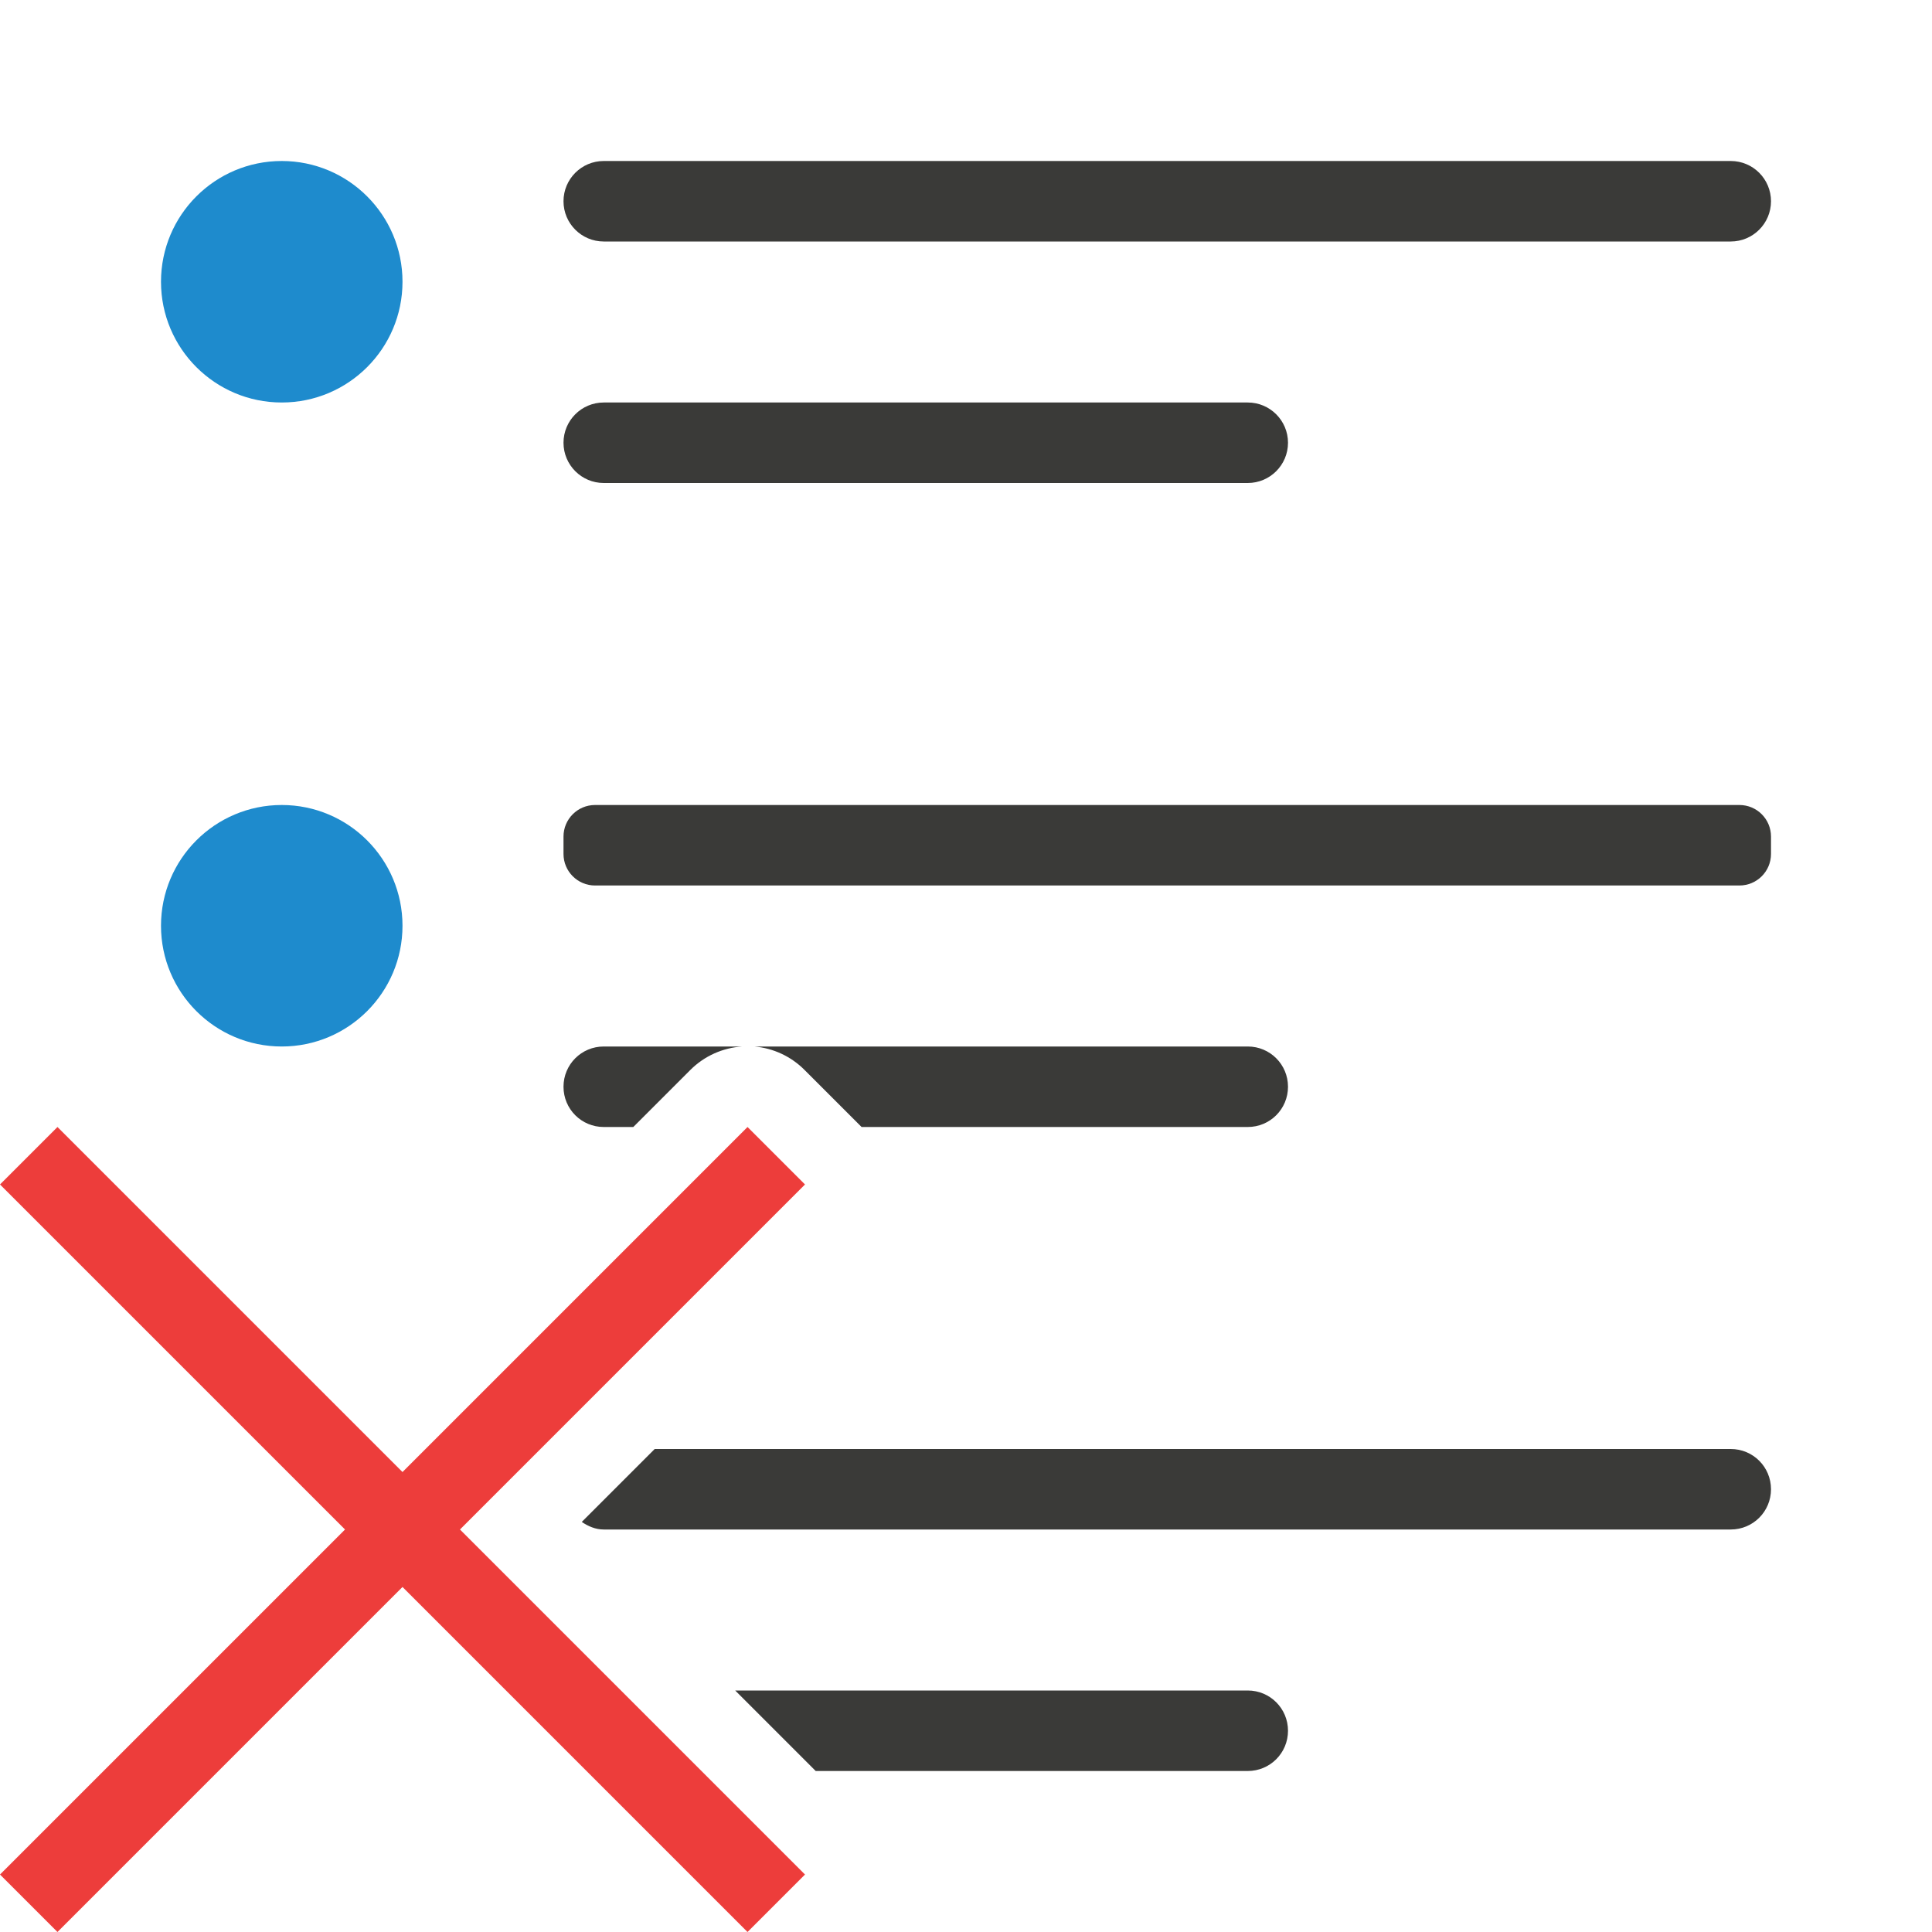
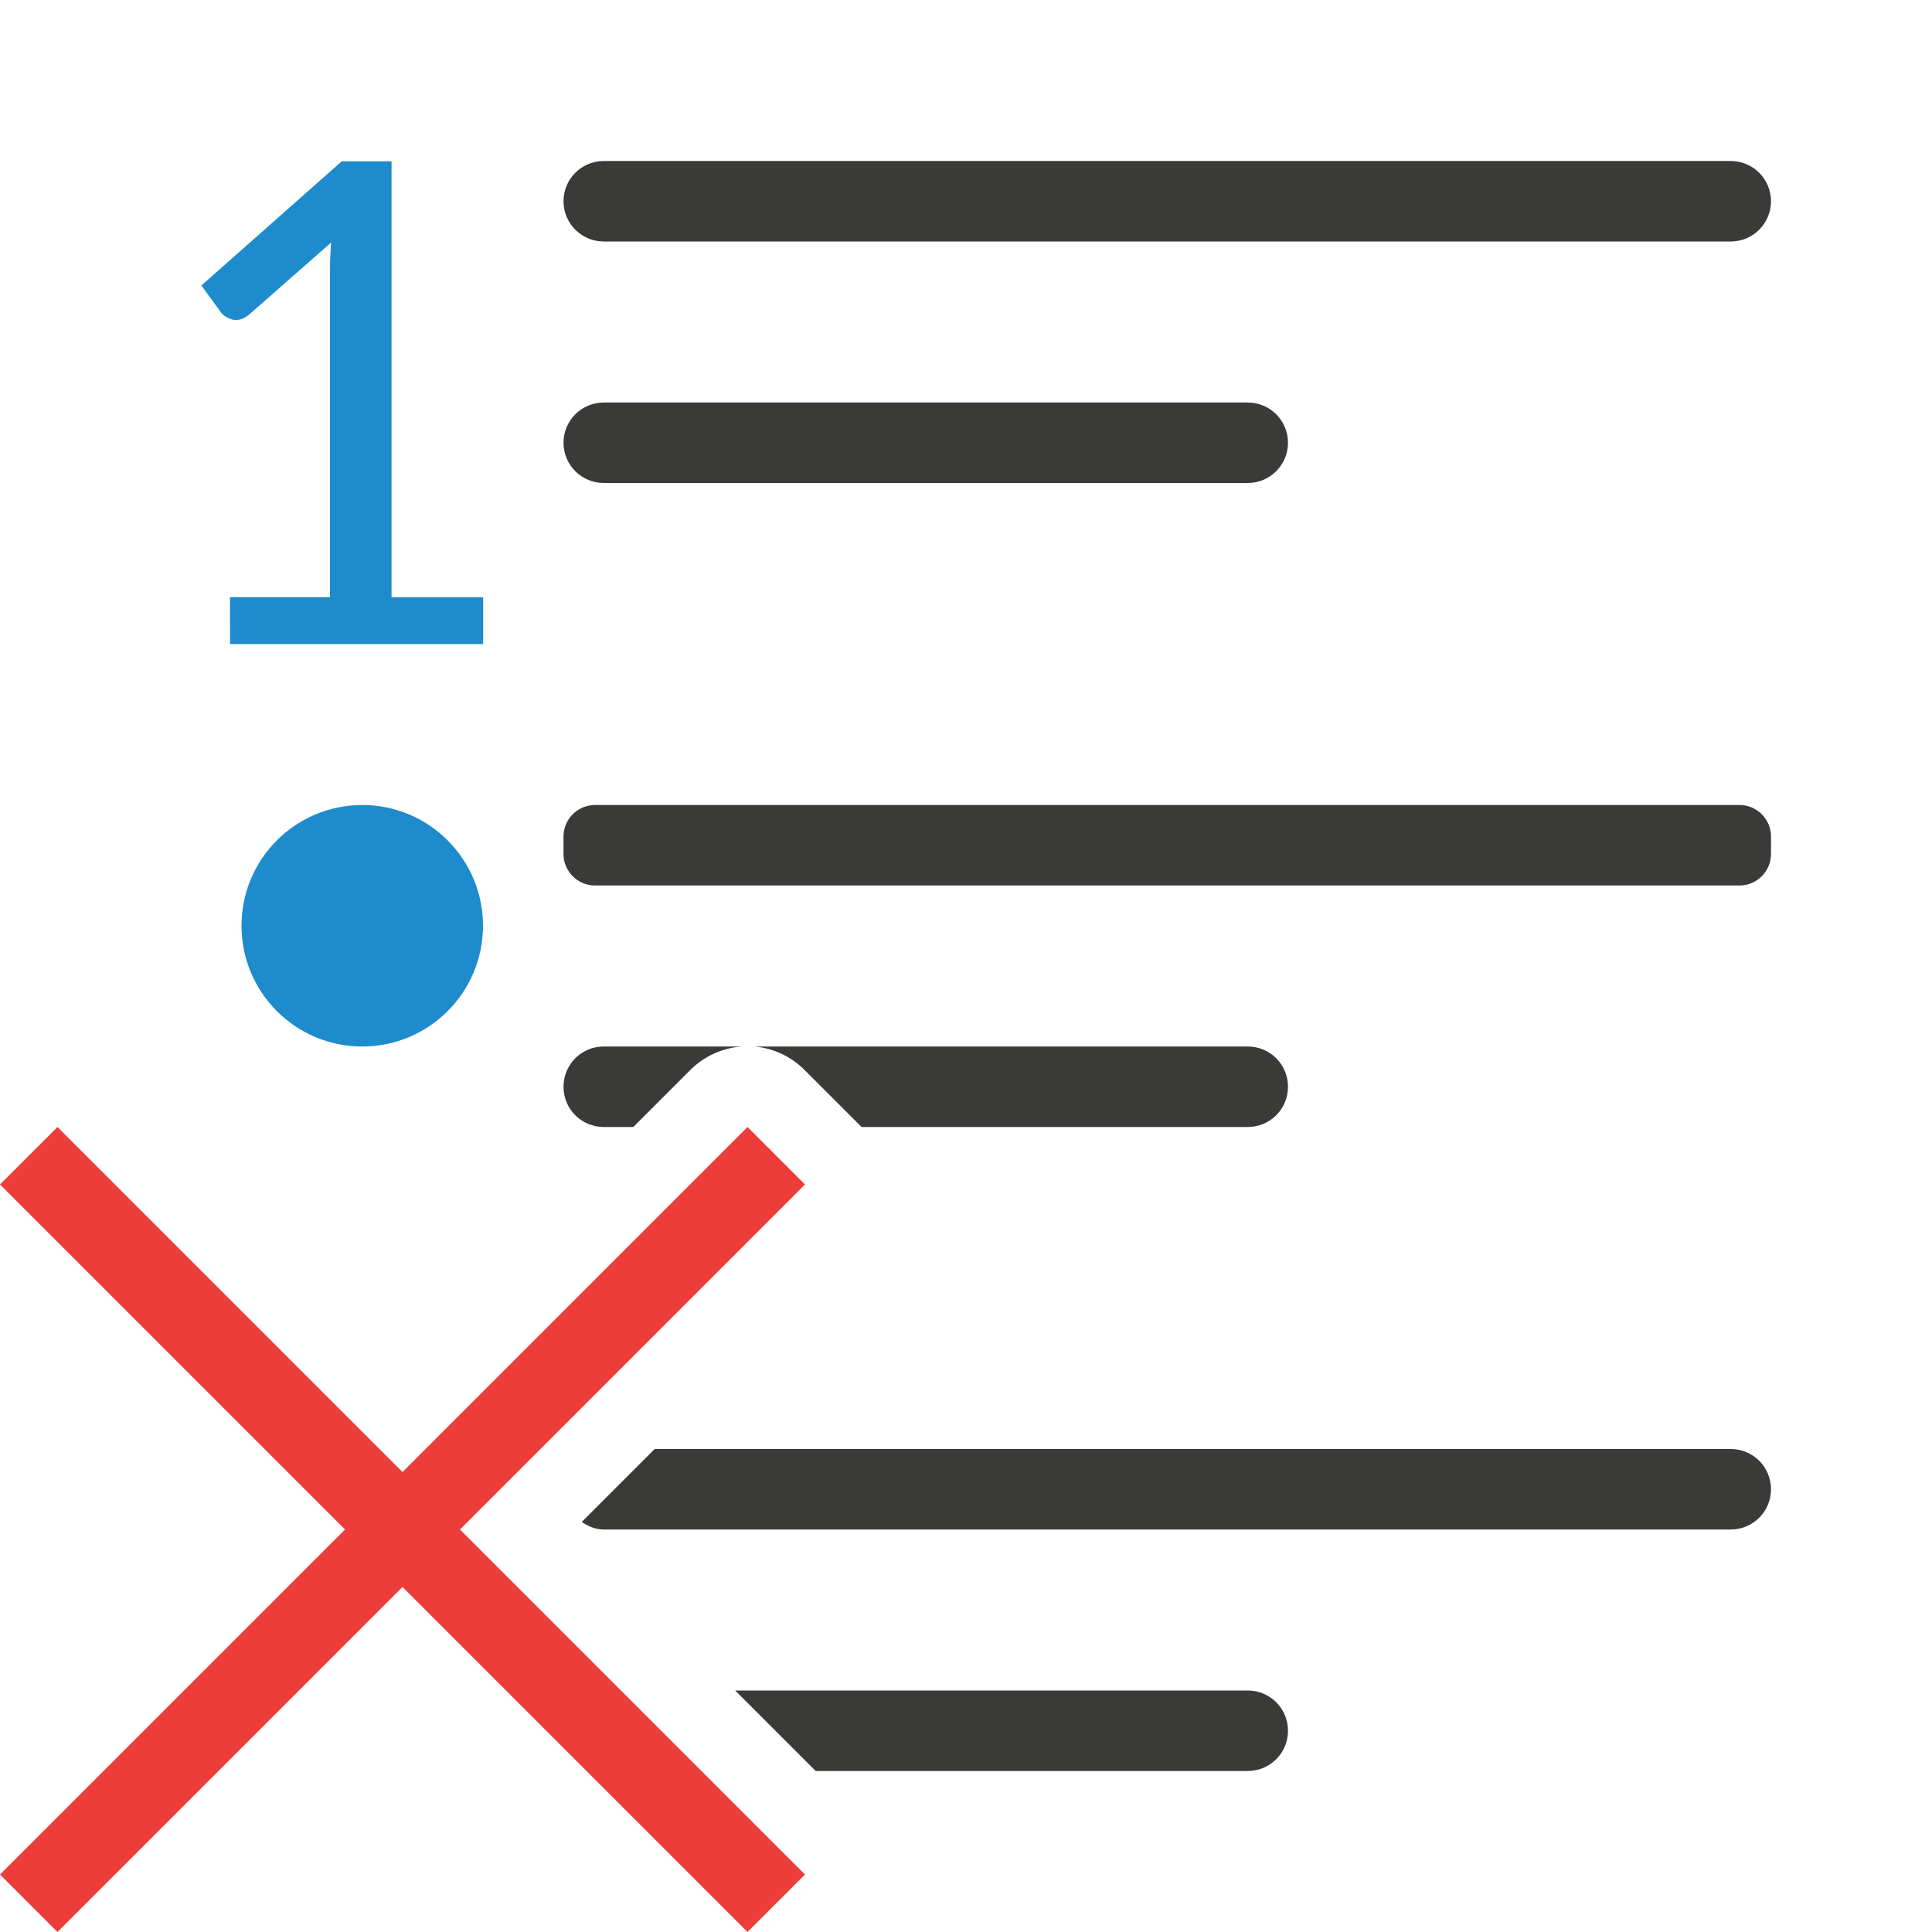
<svg xmlns="http://www.w3.org/2000/svg" viewBox="0 0 24 24">
  <g fill="#3a3a38" transform="scale(-1 1)">
    <rect height="1" ry=".5" width="15" x="-22" y="2" />
    <rect height="1" ry=".392" width="15" x="-22" y="10" />
    <rect height="1" ry=".5" width="9" x="-16" y="5" />
    <g transform="scale(-1 1)">
      <path d="m7.5 13c-.277 0-.5.223-.5.5s.223.5.5.5h.367l.709-.709a1.002 1.002 0 0 1 .646-.291zm1.871 0a1.002 1.002 0 0 1 .623.291l.709.709h4.797c.277 0 .5-.223.5-.5s-.223-.5-.5-.5z" />
      <path d="m8.133 18-.906.906c.08.054.17.094.273.094h14c.277 0 .5-.223.5-.5s-.223-.5-.5-.5z" />
      <path d="m9.133 21 1 1h5.367c.277 0 .5-.223.5-.5s-.223-.5-.5-.5z" />
    </g>
  </g>
  <g fill="#1e8bcd">
-     <circle cx="3.5" cy="3.5" r="1.5" />
-     <circle cx="3.5" cy="11.5" r="1.5" />
+     <circle cx="4.5" cy="11.5" r="1.5" />
+     <path d="m2.857 7.418h1.242v-4.036q0-.177.014-.369l-1.015.892q-.109.091-.214.064-.1-.032-.141-.091l-.241-.332 1.743-1.542h.619v5.415h1.138v.582h-3.144z" />
  </g>
  <path d="m9.286 14-4.286 4.286-4.286-4.286-.714.714 4.286 4.286-4.286 4.286.714.714 4.286-4.286 4.286 4.286.714-.714-4.286-4.286 4.286-4.286z" fill="#ed3d3b" />
</svg>
